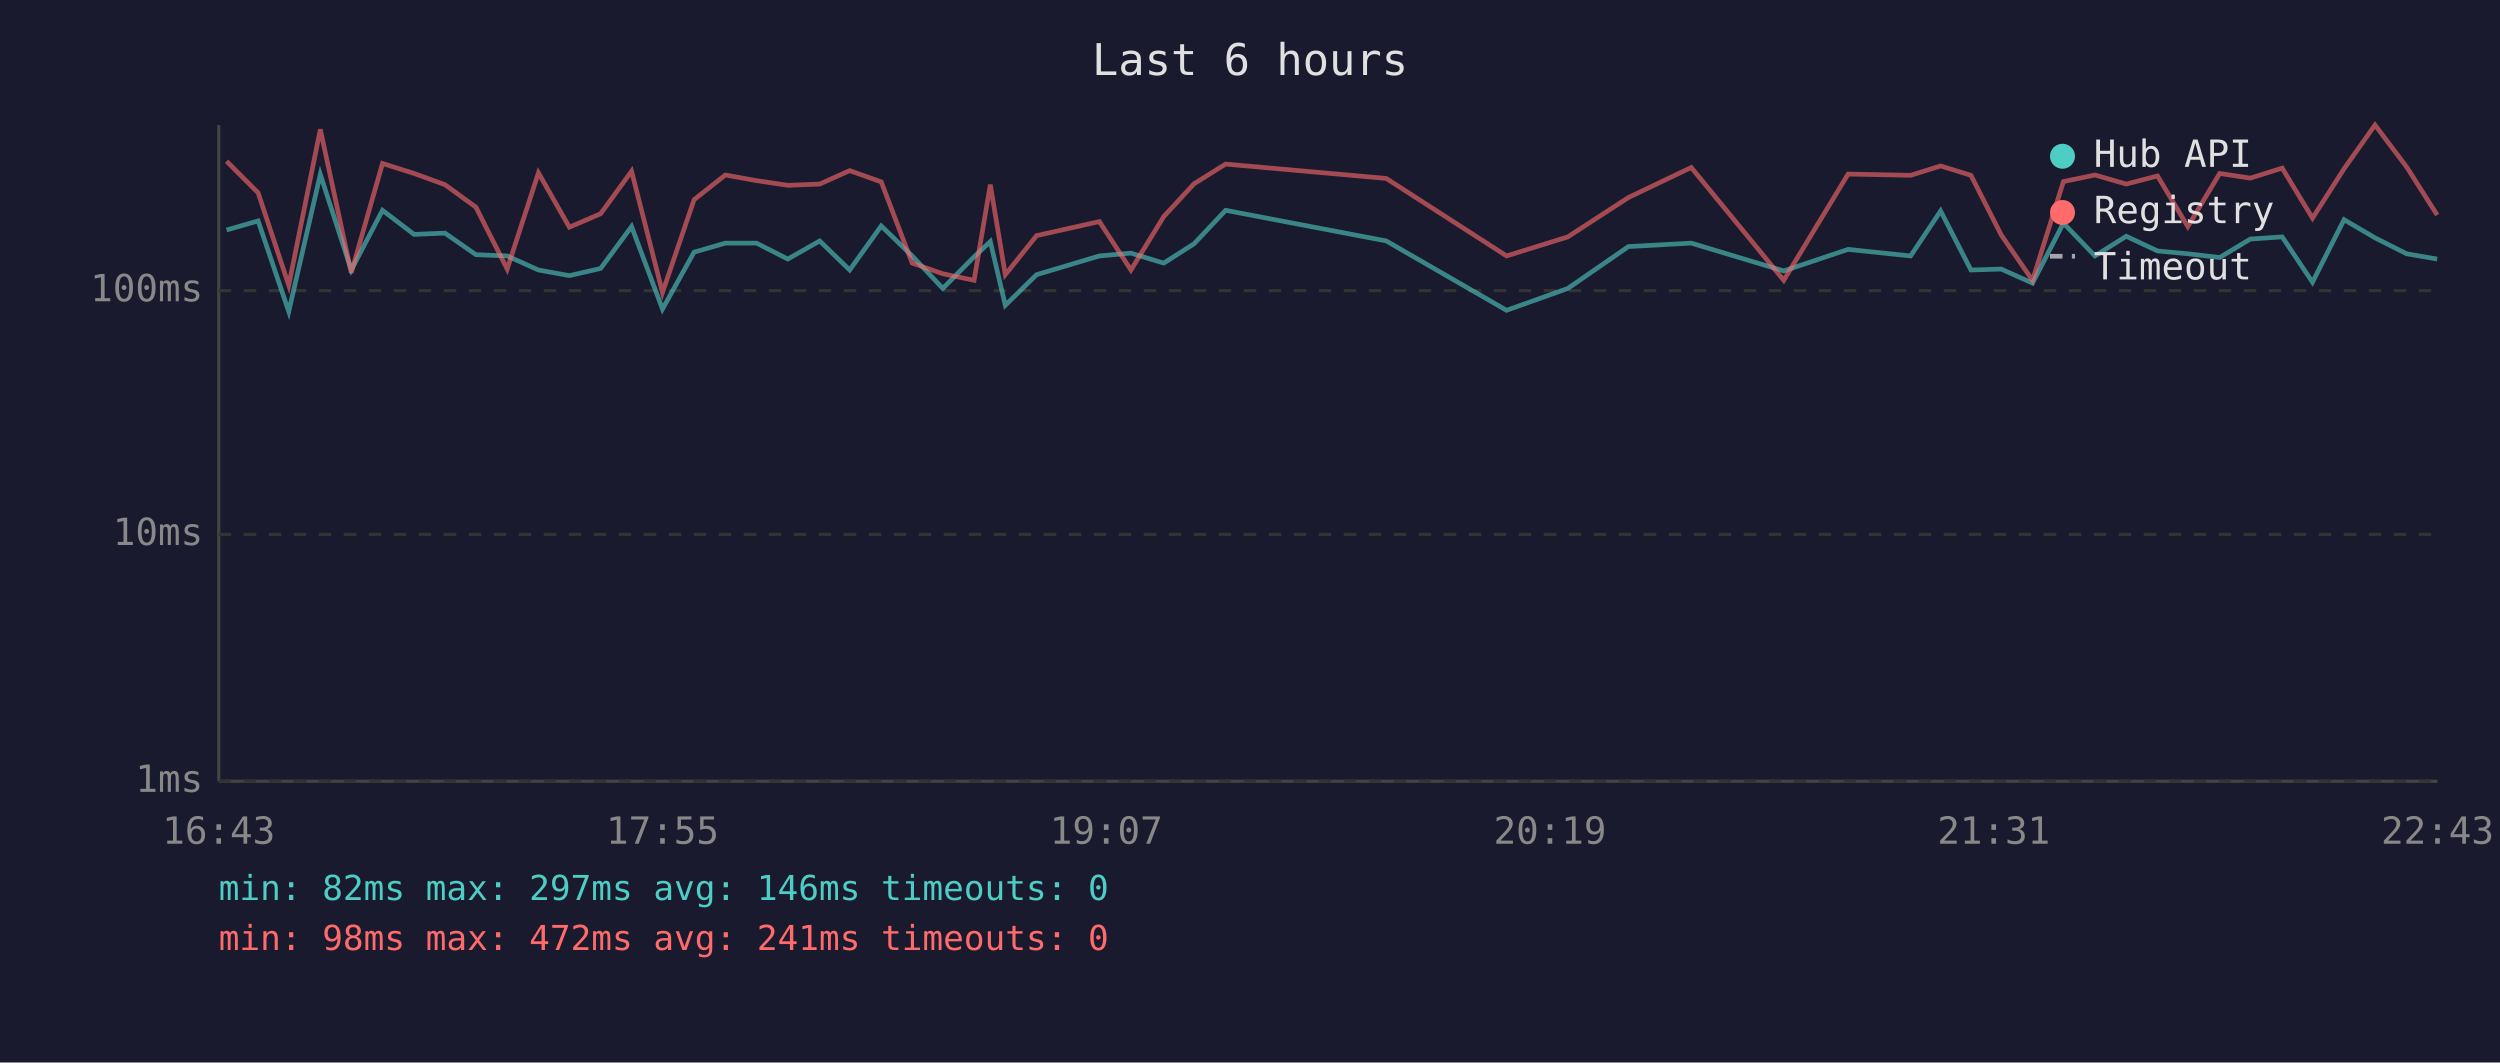
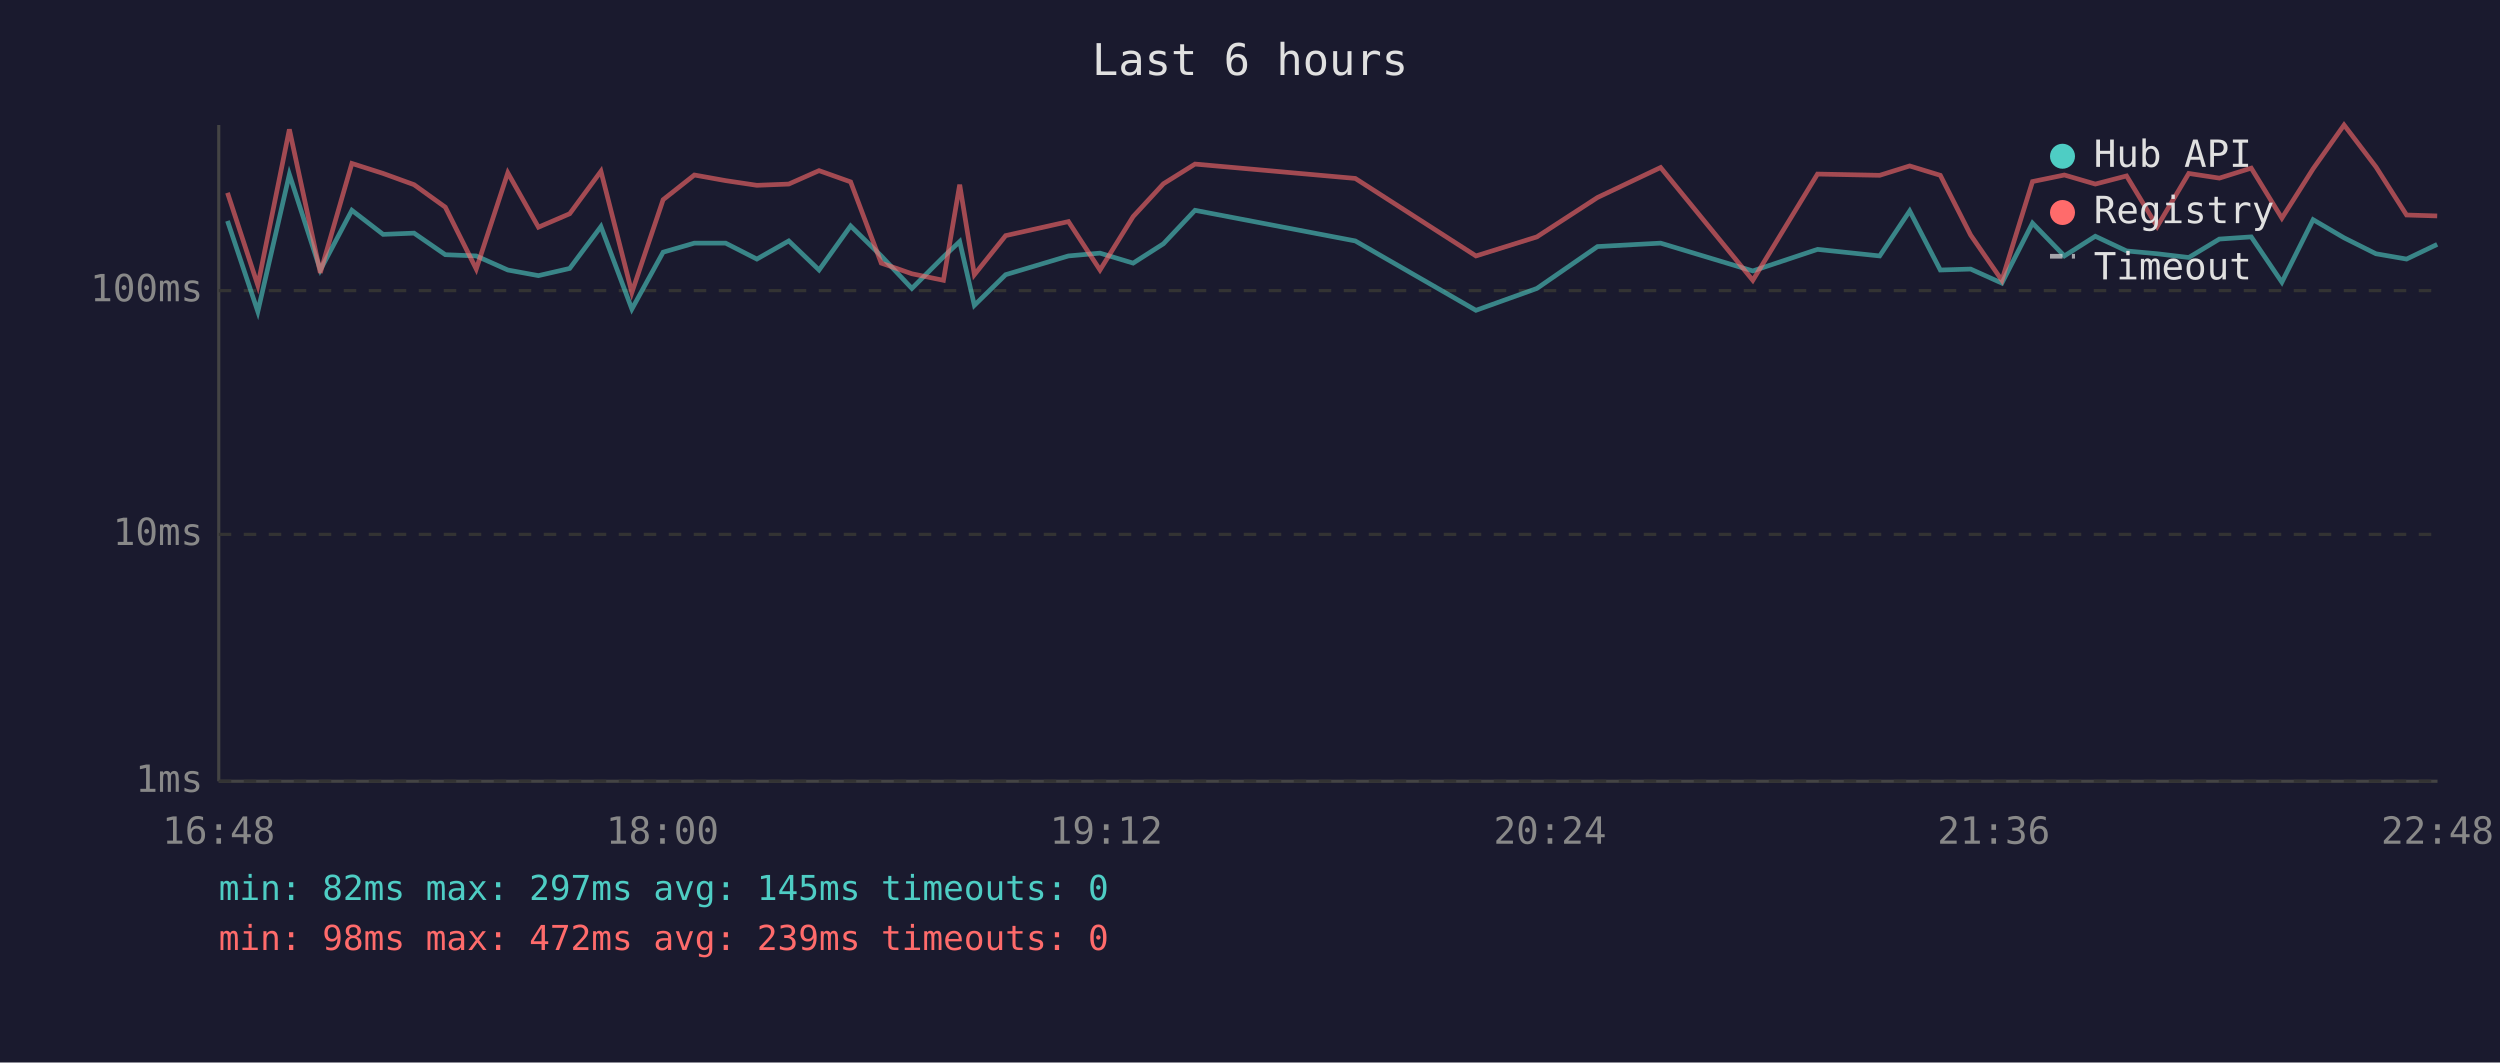
<svg xmlns="http://www.w3.org/2000/svg" viewBox="0 0 800 340" font-family="monospace" font-size="12">
  <rect width="800" height="340" fill="#1a1a2e" />
  <text x="400" y="24" fill="#e0e0e0" font-size="14" text-anchor="middle">Last 6 hours</text>
  <line x1="70" y1="40" x2="70" y2="250" stroke="#444" stroke-width="1" />
  <line x1="70" y1="250" x2="780" y2="250" stroke="#444" stroke-width="1" />
  <line x1="70" y1="250" x2="780" y2="250" stroke="#333" stroke-width="1" stroke-dasharray="4" />
  <text x="65" y="250" fill="#888" text-anchor="end" dominant-baseline="middle">1ms</text>
  <line x1="70" y1="171" x2="780" y2="171" stroke="#333" stroke-width="1" stroke-dasharray="4" />
  <text x="65" y="171" fill="#888" text-anchor="end" dominant-baseline="middle">10ms</text>
  <line x1="70" y1="93" x2="780" y2="93" stroke="#333" stroke-width="1" stroke-dasharray="4" />
  <text x="65" y="93" fill="#888" text-anchor="end" dominant-baseline="middle">100ms</text>
-   <text x="70" y="270" fill="#888" text-anchor="middle">16:43</text>
-   <text x="212" y="270" fill="#888" text-anchor="middle">17:55</text>
-   <text x="354" y="270" fill="#888" text-anchor="middle">19:07</text>
-   <text x="496" y="270" fill="#888" text-anchor="middle">20:19</text>
-   <text x="638" y="270" fill="#888" text-anchor="middle">21:31</text>
-   <text x="780" y="270" fill="#888" text-anchor="middle">22:43</text>
-   <polyline points="72.5,73.6 82.6,70.7 92.4,99.7 102.5,55.8 112.4,86.4 122.4,67.3 132.5,75.0 142.4,74.6 152.3,81.5 162.3,81.9 172.3,86.4 182.2,88.2 192.2,85.9 202.1,72.5 212.0,98.9 222.1,80.7 232.1,77.8 242.1,77.8 252.1,82.9 262.3,77.1 271.9,86.4 282.0,72.3 291.9,81.9 301.7,92.3 311.7,82.2 316.9,77.3 321.7,97.7 331.7,87.9 351.8,81.9 361.9,81.0 372.4,84.2 382.1,78.0 392.2,67.3 443.6,77.1 482.1,99.3 501.7,92.3 521.1,78.9 541.2,77.8 570.8,86.7 591.4,79.8 611.4,81.9 621.0,67.5 630.7,86.4 640.4,86.1 650.4,90.6 660.3,71.4 670.4,81.9 680.4,75.6 690.4,80.3 700.1,81.2 710.3,82.4 720.1,76.5 730.3,75.8 740.0,90.3 750.1,70.3 760.0,76.1 770.1,81.2 779.9,82.9" fill="none" stroke="#4ecdc4" stroke-width="1.5" opacity="0.6" />
-   <polyline points="72.5,51.6 82.6,61.7 92.4,91.3 102.5,41.4 112.4,87.3 122.4,52.3 132.5,55.5 142.4,59.1 152.3,66.3 162.3,86.1 172.3,55.3 182.2,72.7 192.2,68.4 202.1,54.8 212.0,93.6 222.1,63.9 232.1,56.0 242.1,57.8 252.1,59.3 262.3,58.9 271.9,54.6 282.0,58.2 291.9,84.2 301.7,87.6 311.7,89.7 316.9,59.1 321.7,87.9 331.7,75.4 351.8,70.9 361.9,86.4 372.4,69.3 382.1,58.8 392.2,52.5 443.6,57.1 482.1,81.9 501.7,75.8 521.1,63.2 541.2,53.6 570.8,89.7 591.4,55.7 611.4,56.1 621.0,53.1 630.7,56.1 640.4,75.2 650.4,89.7 660.3,58.1 670.4,56.0 680.4,58.9 690.4,56.3 700.1,72.5 710.3,55.5 720.1,57.0 730.3,53.8 740.0,69.8 750.1,54.0 760.0,40.0 770.1,53.4 779.9,68.8" fill="none" stroke="#ff6b6b" stroke-width="1.5" opacity="0.6" />
+   <text x="70" y="270" fill="#888" text-anchor="middle">16:48</text>
+   <text x="212" y="270" fill="#888" text-anchor="middle">18:00</text>
+   <text x="354" y="270" fill="#888" text-anchor="middle">19:12</text>
+   <text x="496" y="270" fill="#888" text-anchor="middle">20:24</text>
+   <text x="638" y="270" fill="#888" text-anchor="middle">21:36</text>
+   <text x="780" y="270" fill="#888" text-anchor="middle">22:48</text>
+   <polyline points="72.8,70.7 82.5,99.7 92.6,55.8 102.5,86.4 112.6,67.3 122.6,75.0 132.5,74.6 142.5,81.5 152.4,81.9 162.5,86.4 172.3,88.2 182.3,85.9 192.3,72.5 202.2,98.9 212.2,80.7 222.2,77.8 232.2,77.8 242.2,82.9 252.4,77.1 262.1,86.4 272.2,72.3 282.0,81.9 291.8,92.3 301.9,82.2 307.1,77.3 311.8,97.7 321.8,87.9 341.9,81.9 352.0,81.0 362.6,84.2 372.3,78.0 382.4,67.3 433.7,77.1 472.3,99.3 491.8,92.3 511.2,78.9 531.4,77.8 560.9,86.7 581.6,79.8 601.5,81.9 611.1,67.5 620.9,86.4 630.6,86.1 640.6,90.6 650.4,71.4 660.6,81.9 670.5,75.6 680.5,80.3 690.3,81.2 700.4,82.4 710.2,76.5 720.4,75.8 730.2,90.3 740.2,70.3 750.1,76.1 760.3,81.2 770.1,82.9 779.9,78.2" fill="none" stroke="#4ecdc4" stroke-width="1.5" opacity="0.6" />
+   <polyline points="72.8,61.7 82.5,91.3 92.6,41.4 102.5,87.3 112.6,52.3 122.6,55.5 132.5,59.1 142.5,66.3 152.4,86.1 162.5,55.3 172.3,72.7 182.3,68.4 192.3,54.8 202.2,93.6 212.2,63.9 222.2,56.0 232.2,57.8 242.2,59.3 252.4,58.9 262.1,54.6 272.2,58.2 282.0,84.2 291.8,87.6 301.9,89.7 307.1,59.1 311.8,87.9 321.8,75.4 341.9,70.9 352.0,86.4 362.6,69.3 372.3,58.8 382.4,52.5 433.7,57.1 472.3,81.9 491.8,75.8 511.2,63.2 531.4,53.6 560.9,89.7 581.6,55.7 601.5,56.1 611.1,53.1 620.9,56.1 630.6,75.2 640.6,89.7 650.4,58.1 660.6,56.0 670.5,58.9 680.5,56.3 690.3,72.5 700.4,55.5 710.2,57.0 720.4,53.8 730.2,69.8 740.2,54.0 750.1,40.0 760.3,53.4 770.1,68.8 779.9,69.1" fill="none" stroke="#ff6b6b" stroke-width="1.5" opacity="0.6" />
  <circle cx="660" cy="50" r="4" fill="#4ecdc4" />
  <text x="670" y="50" fill="#e0e0e0" dominant-baseline="middle">Hub API</text>
  <circle cx="660" cy="68" r="4" fill="#ff6b6b" />
  <text x="670" y="68" fill="#e0e0e0" dominant-baseline="middle">Registry</text>
  <line x1="656" y1="82" x2="664" y2="82" stroke="#e0e0e0" stroke-width="1.5" stroke-dasharray="4,3" opacity="0.7" />
  <text x="670" y="86" fill="#e0e0e0" dominant-baseline="middle">Timeout</text>
-   <text x="70" y="288" fill="#4ecdc4" font-size="11">min: 82ms  max: 297ms  avg: 146ms  timeouts: 0</text>
-   <text x="70" y="304" fill="#ff6b6b" font-size="11">min: 98ms  max: 472ms  avg: 241ms  timeouts: 0</text>
+   <text x="70" y="288" fill="#4ecdc4" font-size="11">min: 82ms  max: 297ms  avg: 145ms  timeouts: 0</text>
+   <text x="70" y="304" fill="#ff6b6b" font-size="11">min: 98ms  max: 472ms  avg: 239ms  timeouts: 0</text>
</svg>
